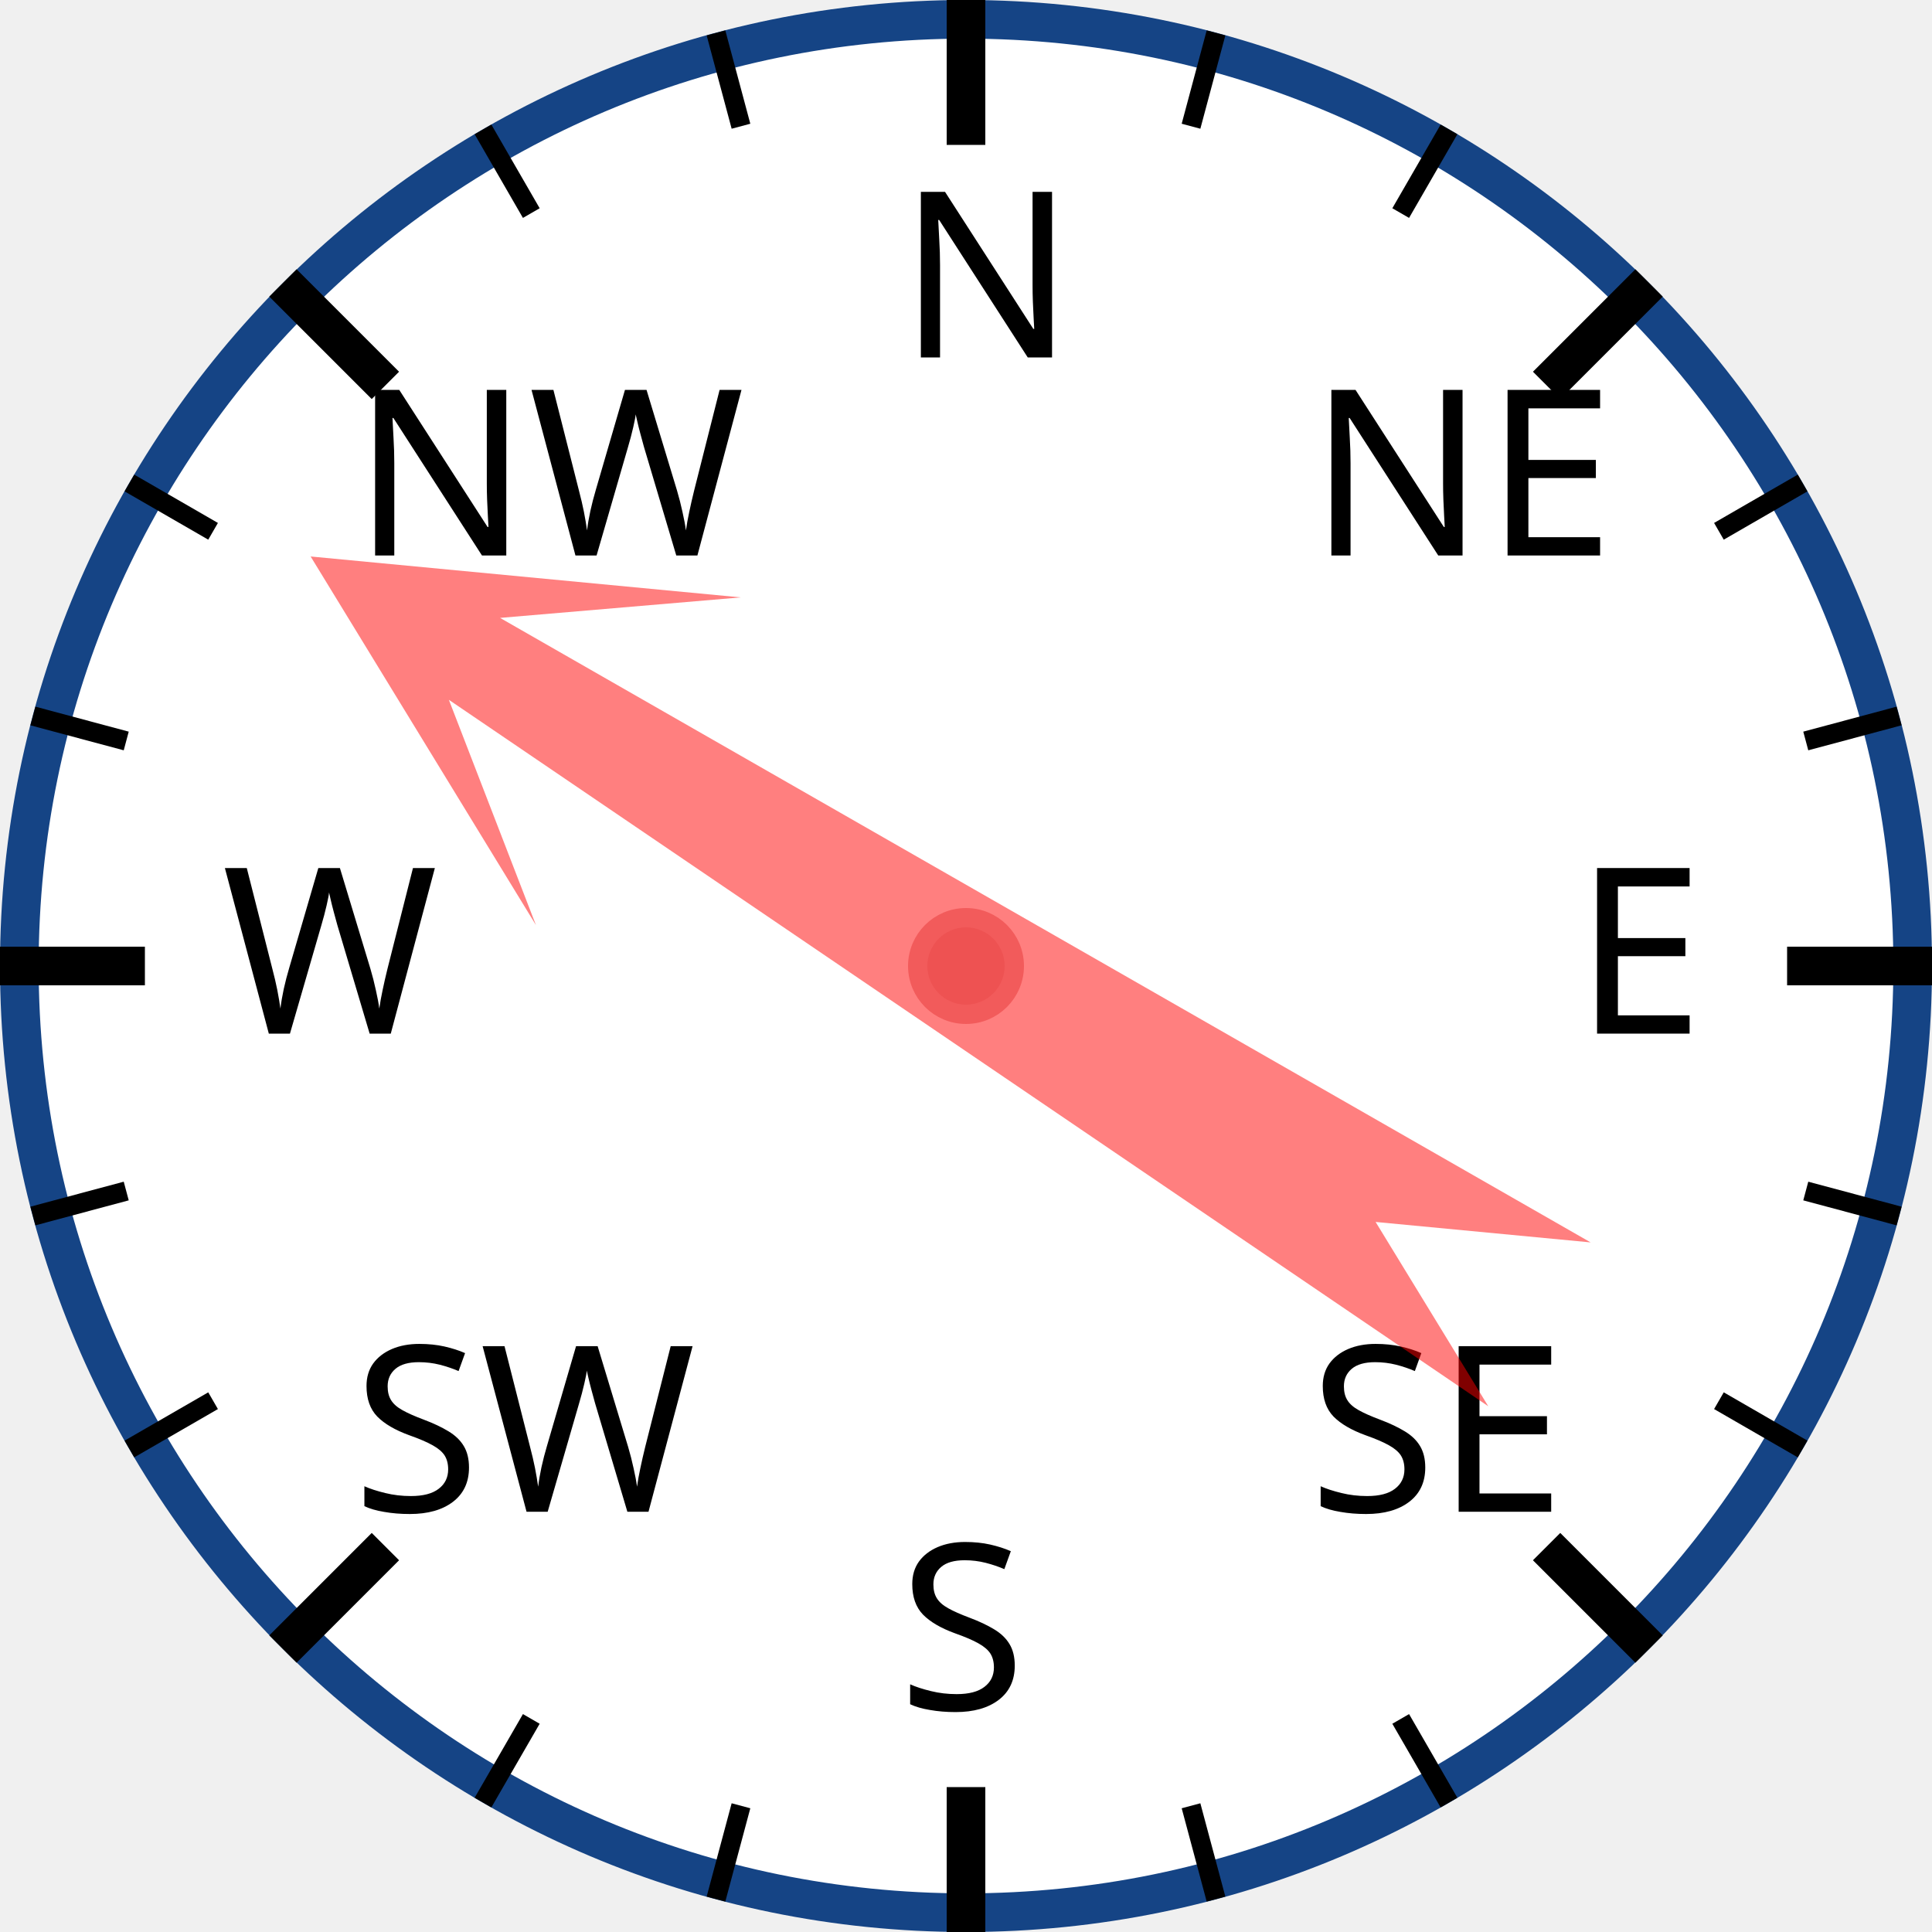
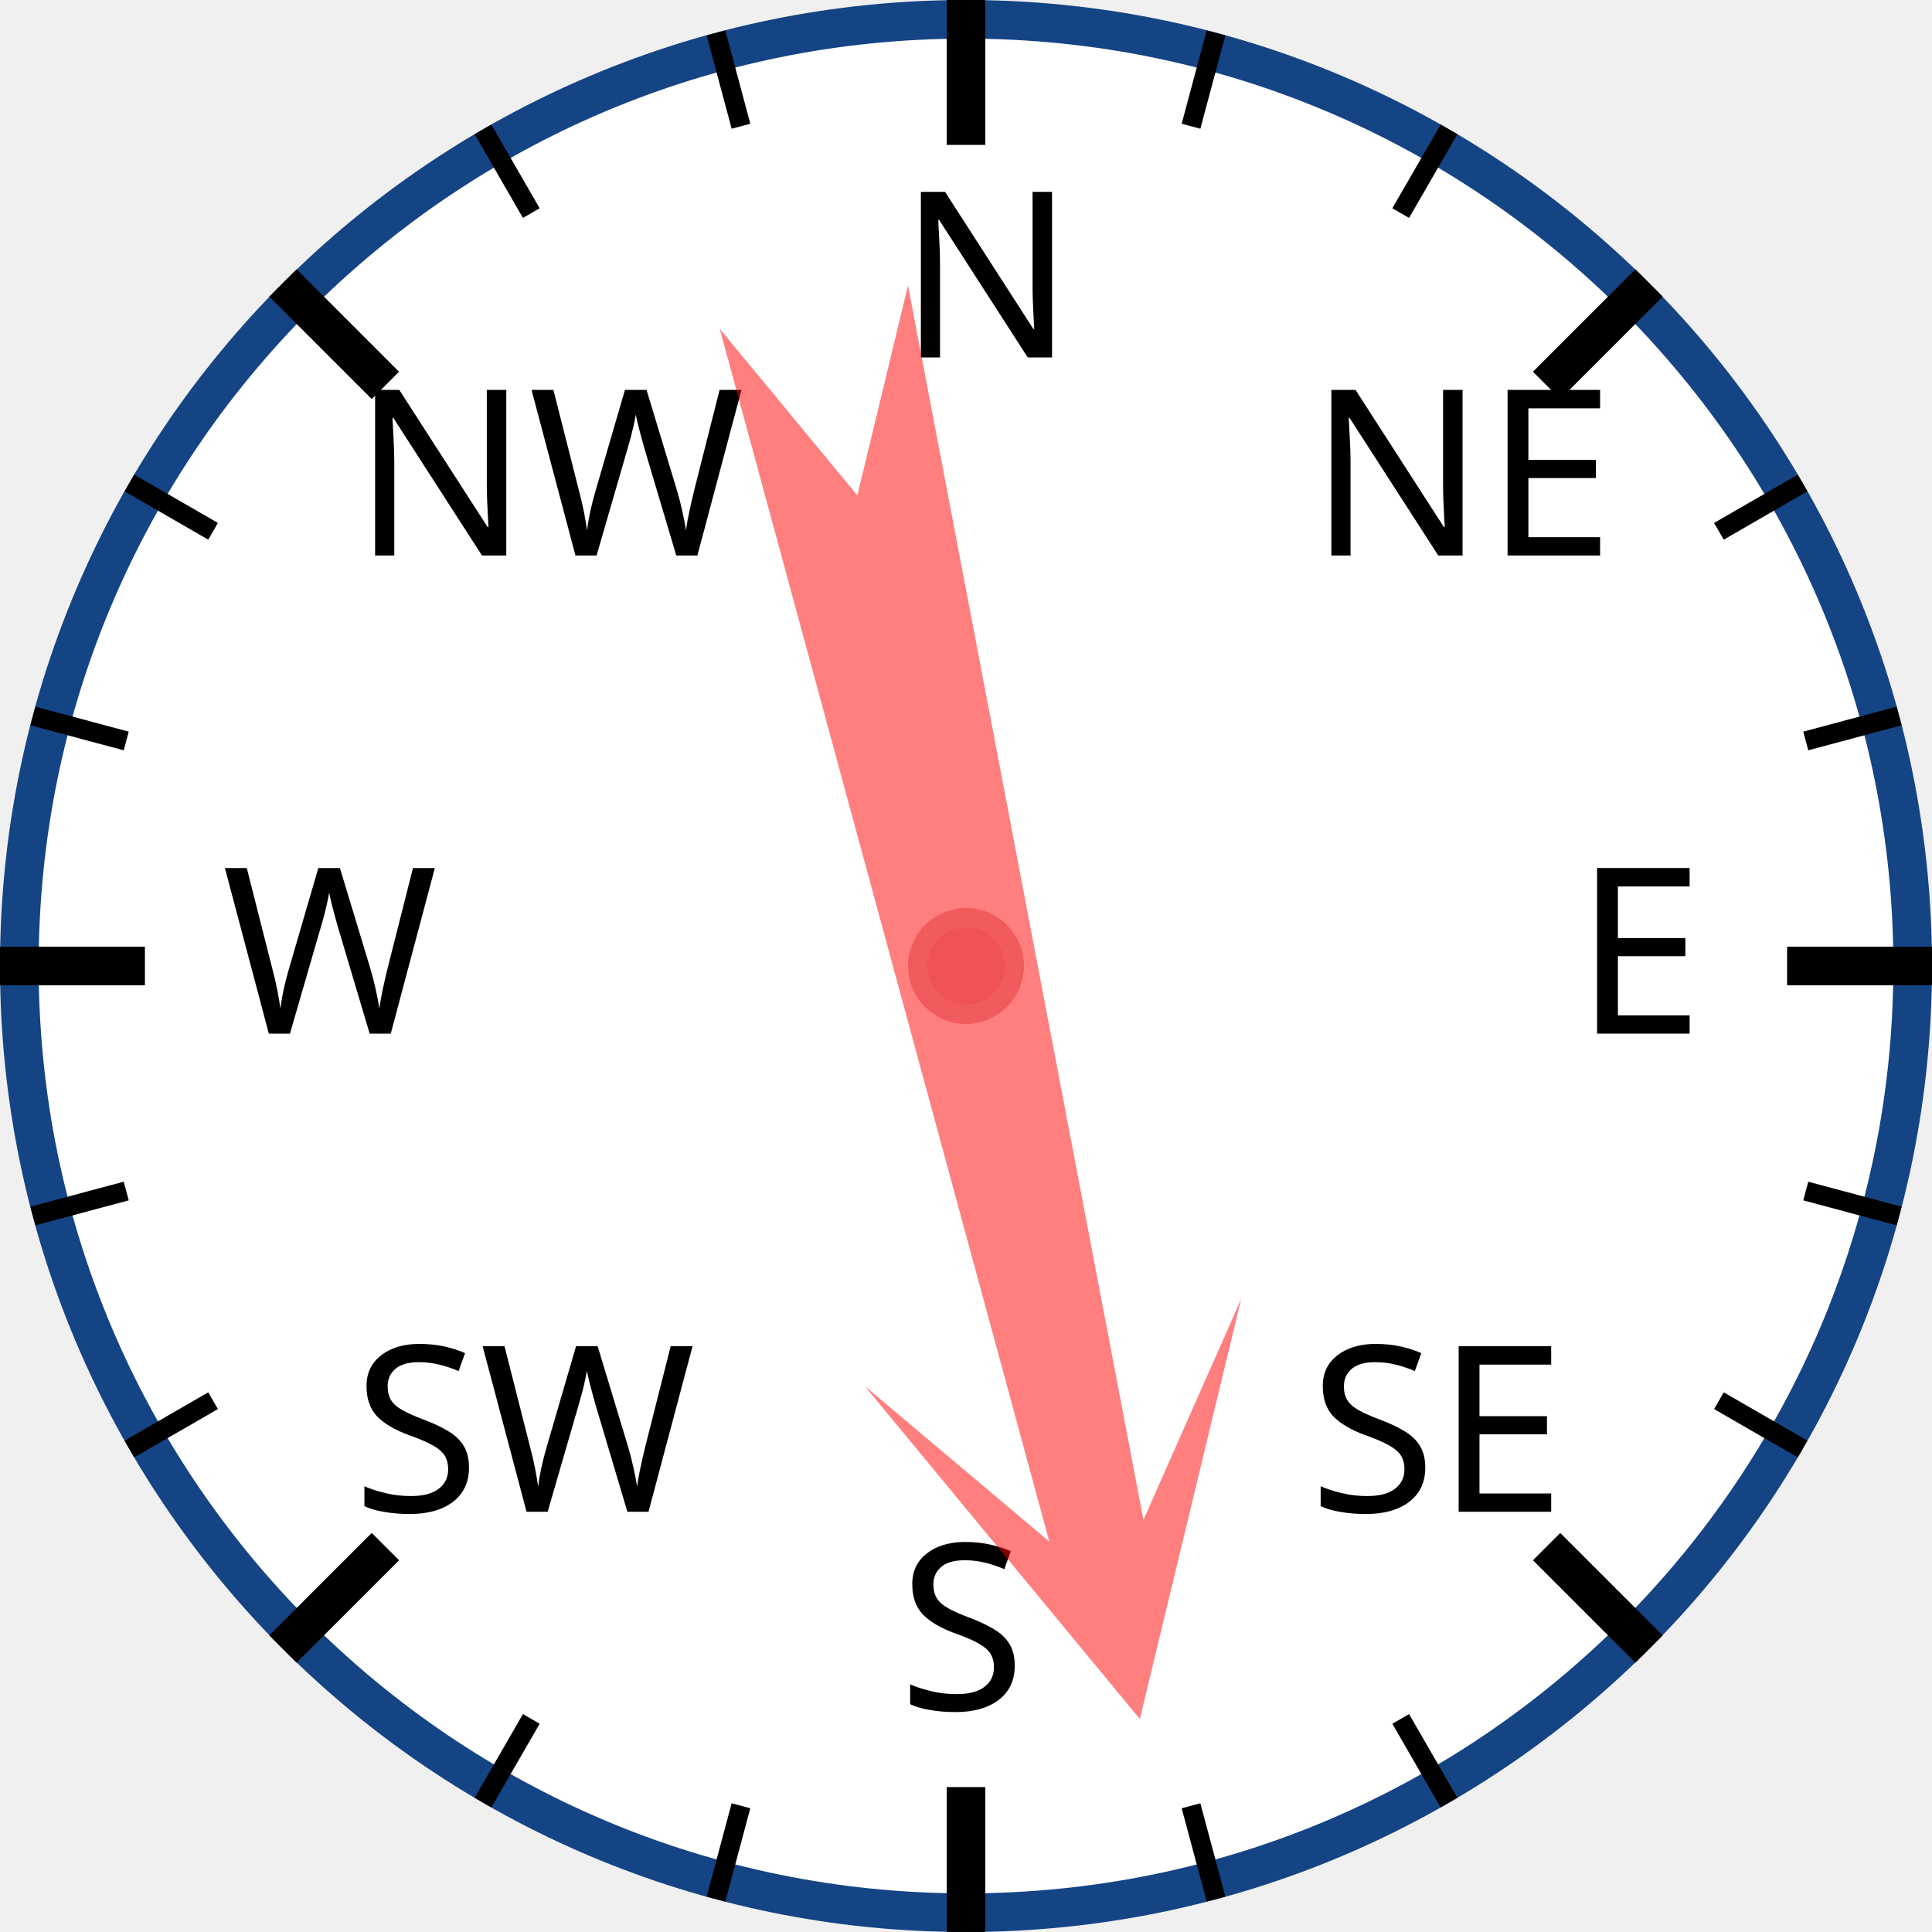
<svg xmlns="http://www.w3.org/2000/svg" width="120px" height="120px" viewBox="0 0 200 200">
  <circle cx="100" cy="100" r="98" style="fill: white; stroke: #154485; stroke-width: 4;" />
  <text x="93.0" y="37.0" style="font-family: sans-serif; font-size: 18pt;">N</text>
  <line x1="100.0" y1="0.0" x2="100.0" y2="15.0" style="stroke: black; stroke-width: 4;" />
  <line x1="74.118" y1="3.407" x2="76.706" y2="13.067" style="stroke: black; stroke-width: 2;" />
  <line x1="50" y1="13.397" x2="55" y2="22.058" style="stroke: black; stroke-width: 2;" />
  <text x="36.503" y="57.503" style="font-family: sans-serif; font-size: 18pt;">NW</text>
  <line x1="29.289" y1="29.289" x2="39.896" y2="39.896" style="stroke: black; stroke-width: 4;" />
  <line x1="13.397" y1="50" x2="22.058" y2="55" style="stroke: black; stroke-width: 2;" />
  <line x1="3.407" y1="74.118" x2="13.067" y2="76.706" style="stroke: black; stroke-width: 2;" />
  <text x="23.0" y="107.0" style="font-family: sans-serif; font-size: 18pt;">W</text>
  <line x1="0.0" y1="100.0" x2="15.0" y2="100.0" style="stroke: black; stroke-width: 4;" />
  <line x1="3.407" y1="125.882" x2="13.067" y2="123.294" style="stroke: black; stroke-width: 2;" />
  <line x1="13.397" y1="150" x2="22.058" y2="145" style="stroke: black; stroke-width: 2;" />
  <text x="36.503" y="156.497" style="font-family: sans-serif; font-size: 18pt;">SW</text>
  <line x1="29.289" y1="170.711" x2="39.896" y2="160.104" style="stroke: black; stroke-width: 4;" />
  <line x1="50" y1="186.603" x2="55" y2="177.942" style="stroke: black; stroke-width: 2;" />
  <line x1="74.118" y1="196.593" x2="76.706" y2="186.933" style="stroke: black; stroke-width: 2;" />
  <text x="93" y="177.0" style="font-family: sans-serif; font-size: 18pt;">S</text>
  <line x1="100" y1="200.0" x2="100" y2="185.0" style="stroke: black; stroke-width: 4;" />
  <line x1="125.882" y1="196.593" x2="123.294" y2="186.933" style="stroke: black; stroke-width: 2;" />
  <line x1="150.0" y1="186.603" x2="145.0" y2="177.942" style="stroke: black; stroke-width: 2;" />
  <text x="135.497" y="156.497" style="font-family: sans-serif; font-size: 18pt;">SE</text>
  <line x1="170.711" y1="170.711" x2="160.104" y2="160.104" style="stroke: black; stroke-width: 4;" />
  <line x1="186.603" y1="150" x2="177.942" y2="145" style="stroke: black; stroke-width: 2;" />
  <line x1="196.593" y1="125.882" x2="186.933" y2="123.294" style="stroke: black; stroke-width: 2;" />
  <text x="163.0" y="107" style="font-family: sans-serif; font-size: 18pt;">E</text>
  <line x1="200.0" y1="100" x2="185.0" y2="100" style="stroke: black; stroke-width: 4;" />
  <line x1="196.593" y1="74.118" x2="186.933" y2="76.706" style="stroke: black; stroke-width: 2;" />
  <line x1="186.603" y1="50" x2="177.942" y2="55" style="stroke: black; stroke-width: 2;" />
  <text x="135.497" y="57.503" style="font-family: sans-serif; font-size: 18pt;">NE</text>
  <line x1="170.711" y1="29.289" x2="160.104" y2="39.896" style="stroke: black; stroke-width: 4;" />
  <line x1="150" y1="13.397" x2="145" y2="22.058" style="stroke: black; stroke-width: 2;" />
  <line x1="125.882" y1="3.407" x2="123.294" y2="13.067" style="stroke: black; stroke-width: 2;" />
-   <polygon points="100 20 120 60 105 40 110 170 100 150 90 170 95 40 80 60" style="fill: red; fill-opacity: 0.5;" transform="rotate(302,100,100)" />
+   <polygon points="100 20 120 60 105 40 110 170 100 150 90 170 95 40 80 60" style="fill: red; fill-opacity: 0.5;" transform="rotate(167,100,100)" />
  <circle cx="100" cy="100" r="5" style="fill: #EE5252; stroke: #F25B5B; stroke-width: 2;" />
</svg>
